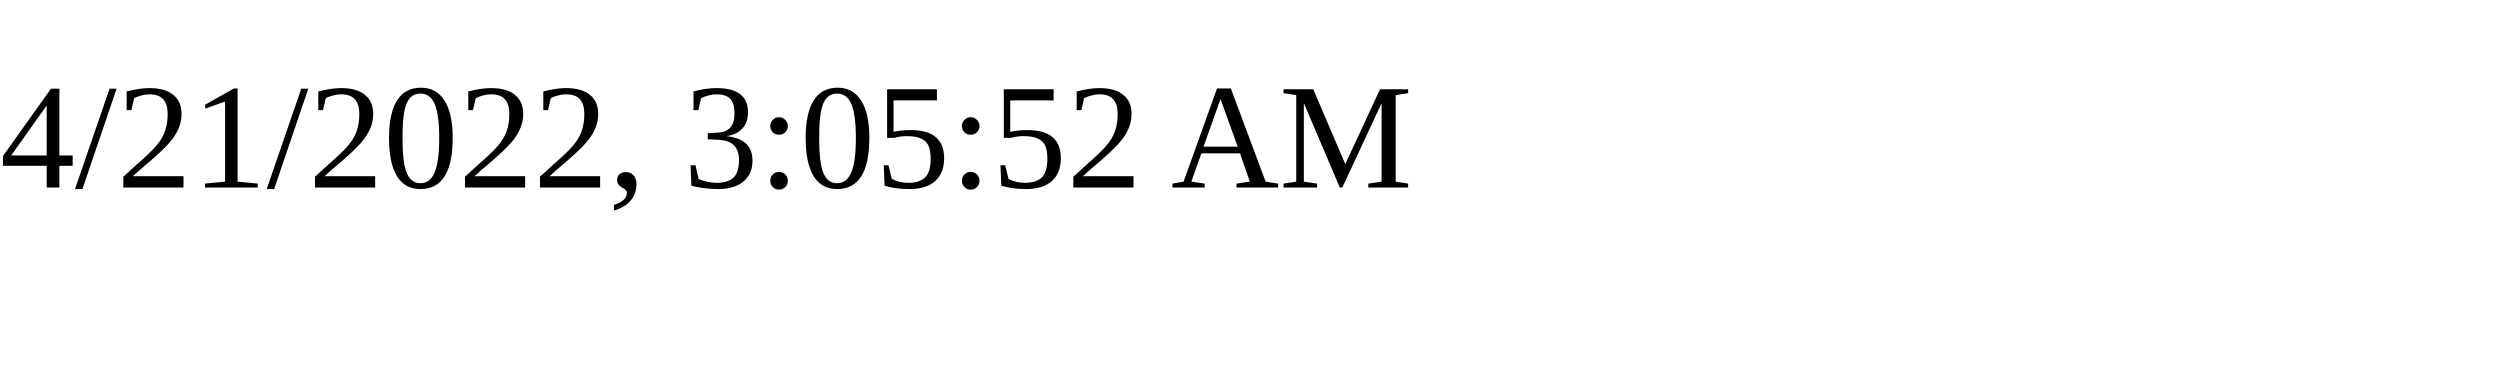
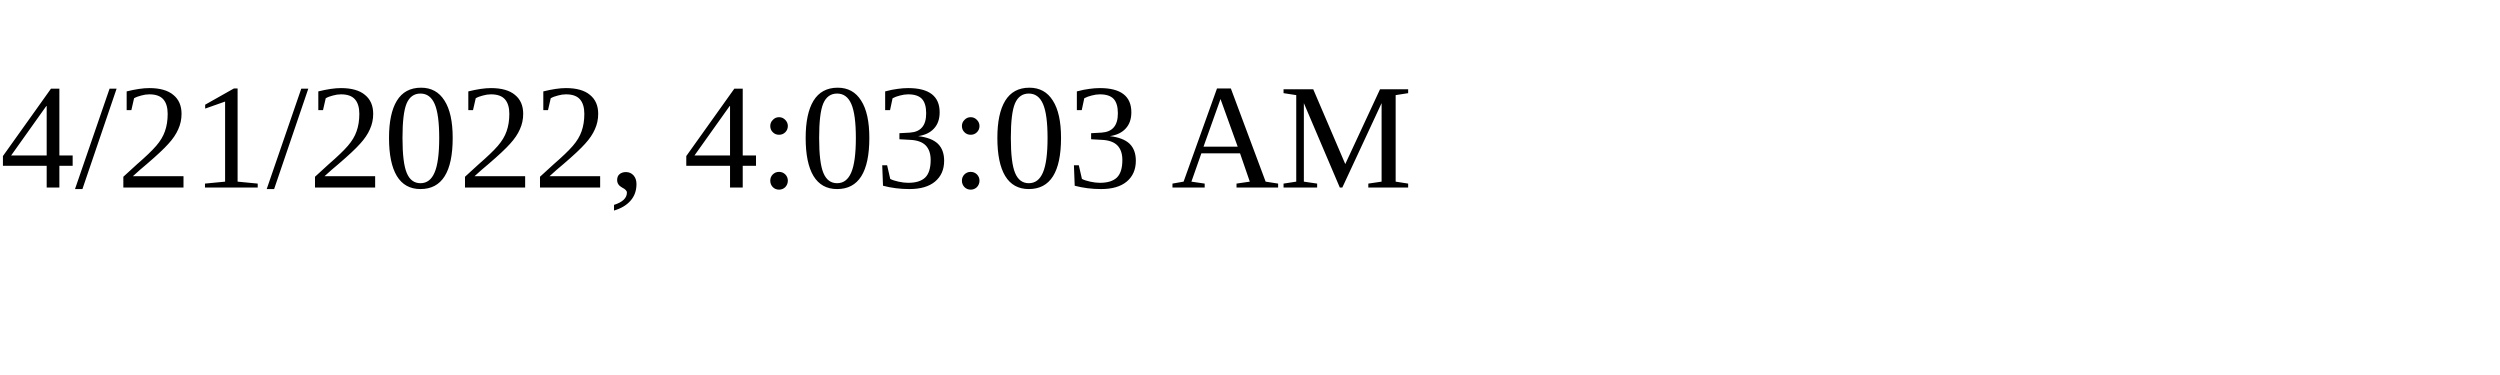
<svg xmlns="http://www.w3.org/2000/svg" height="30" width="200">
-   <text x="0" y="15">4/21/2022, 3:05:52 AM</text>
+   <text x="0" y="15">4/21/2022, 4:03:03 AM</text>
</svg>
